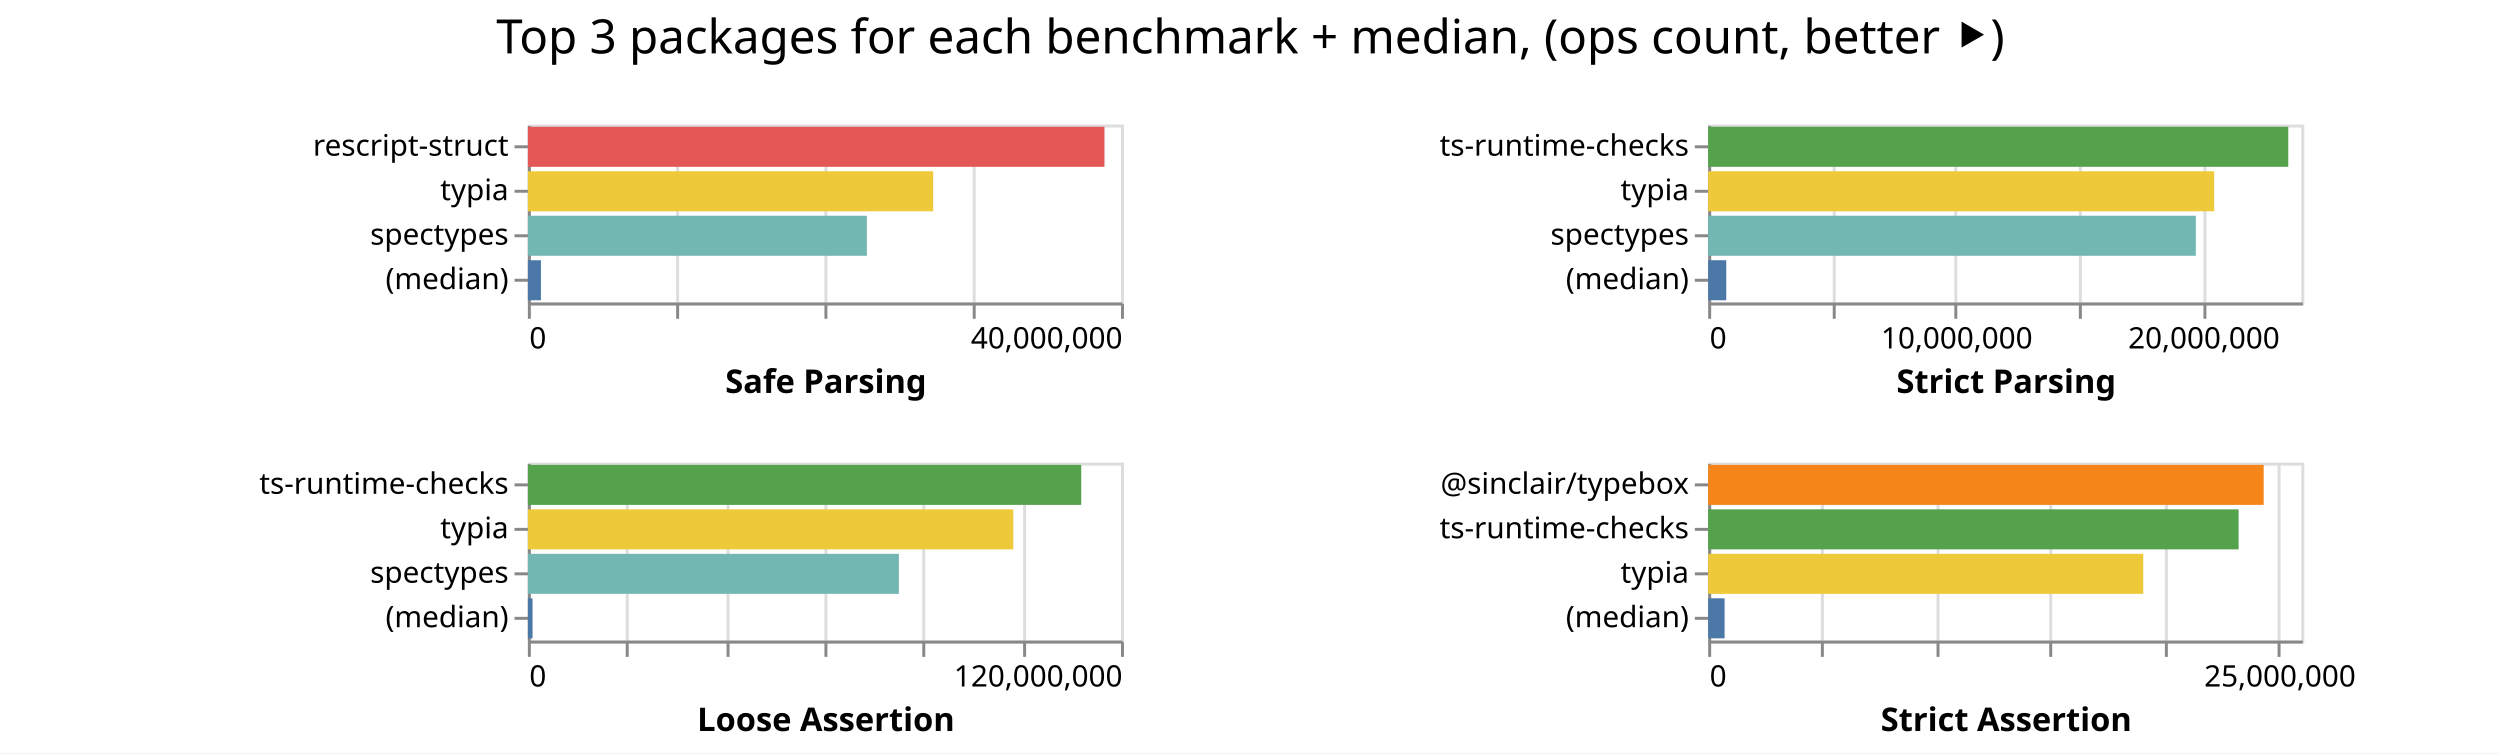
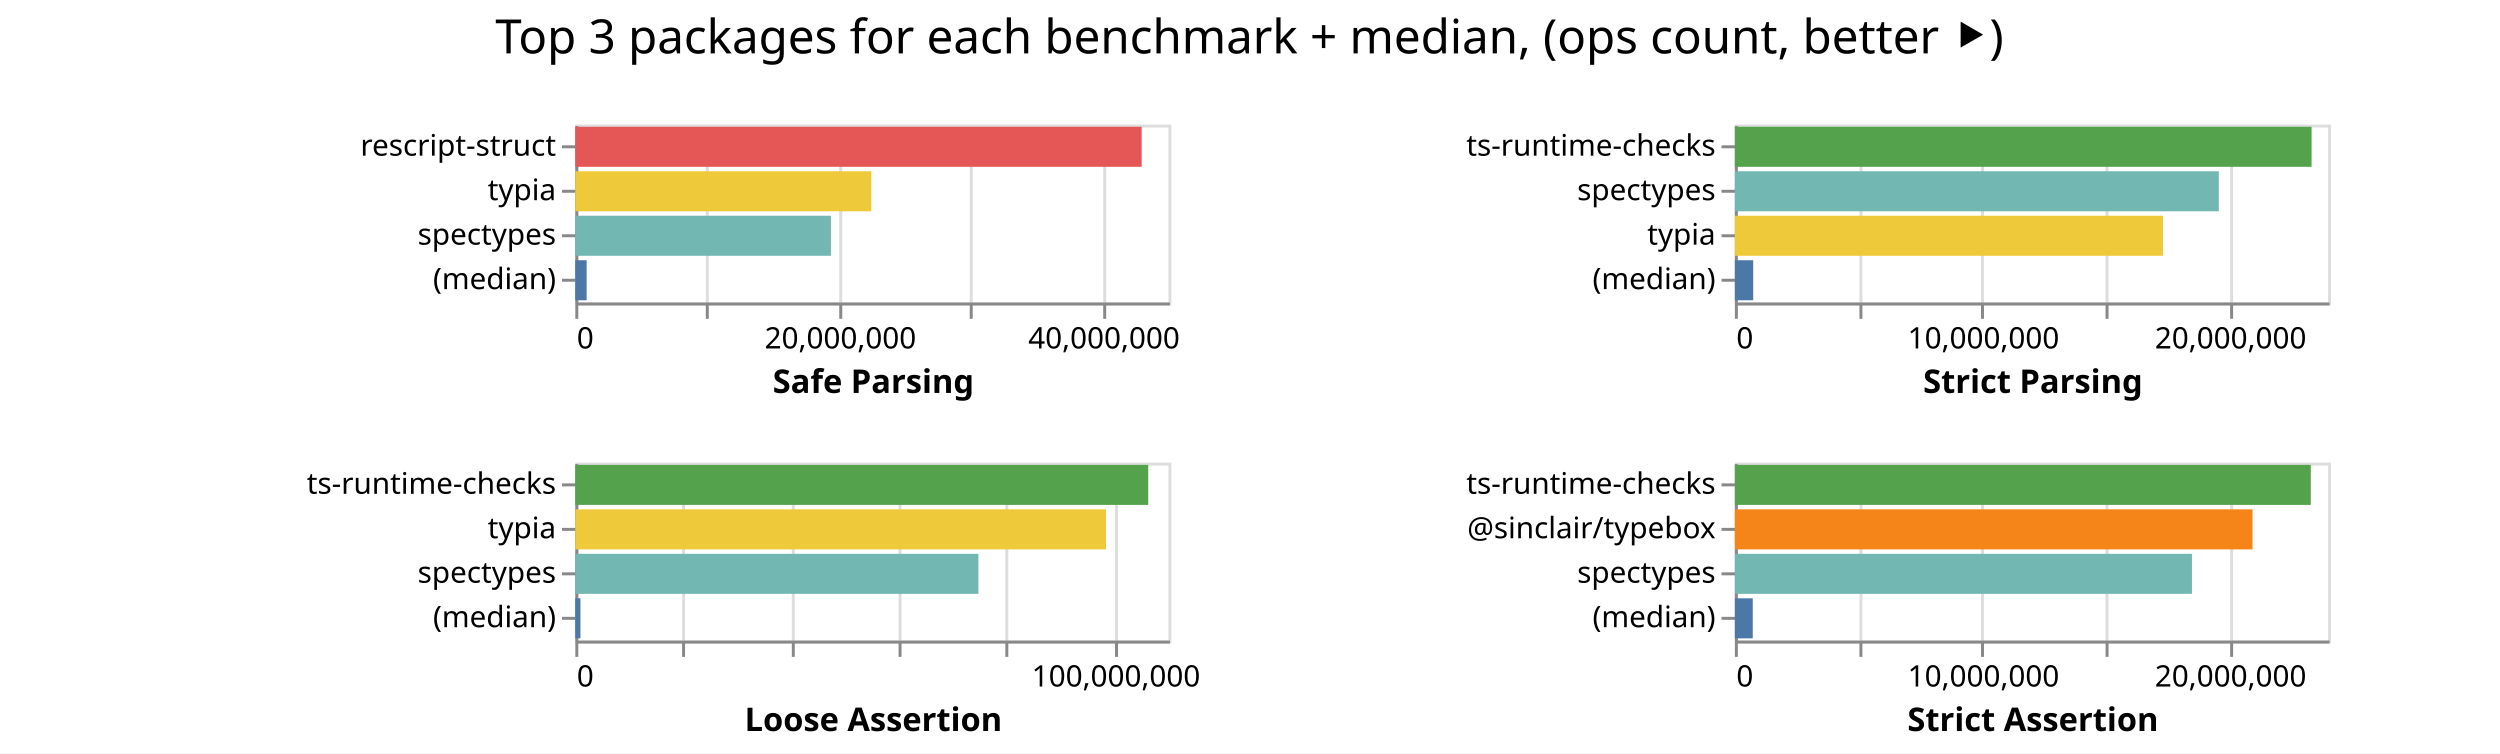
<svg xmlns="http://www.w3.org/2000/svg" class="marks" width="843" height="254">
  <path fill="#fff" d="M0 0h843v254H0z" />
  <g class="mark-group role-frame root" aria-roledescription="group mark container" fill="none" stroke-miterlimit="10">
-     <path class="background" aria-hidden="true" d="M178 42Z" />
+     <path class="background" aria-hidden="true" d="M194 42Z" />
    <g class="mark-group role-scope child__Safe_Parsing_group" aria-roledescription="group mark container">
-       <path class="background" aria-hidden="true" d="M178.5 42.5h200v60h-200Z" stroke="#ddd" />
-       <g class="mark-group role-axis" aria-roledescription="axis" aria-label="X-axis for a linear scale with values from 0 to 40,000,000">
-         <path class="background" aria-hidden="true" d="M178.5 102.5Z" pointer-events="none" />
+       <path class="background" aria-hidden="true" d="M194.5 42.5h200v60h-200Z" stroke="#ddd" />
+       <g class="mark-group role-axis" aria-roledescription="axis" aria-label="X-axis for a linear scale with values from 0 to 45,000,000">
+         <path class="background" aria-hidden="true" d="M194.5 102.5Z" pointer-events="none" />
        <g class="mark-rule role-axis-grid" pointer-events="none" stroke="#ddd">
-           <path d="M178.5 102.5v-60M228.5 102.5v-60M278.5 102.5v-60M328.5 102.5v-60M378.5 102.5v-60" />
+           <path d="M194.5 102.5v-60M238.5 102.5v-60M283.5 102.5v-60M327.5 102.5v-60M372.5 102.5v-60" />
        </g>
      </g>
-       <g pointer-events="none" class="mark-group role-axis" aria-roledescription="axis" aria-label="X-axis titled 'Safe Parsing' for a linear scale with values from 0 to 40,000,000">
-         <path class="background" aria-hidden="true" d="M178.5 102.5Z" />
+       <g pointer-events="none" class="mark-group role-axis" aria-roledescription="axis" aria-label="X-axis titled 'Safe Parsing' for a linear scale with values from 0 to 45,000,000">
+         <path class="background" aria-hidden="true" d="M194.5 102.5Z" />
        <g class="mark-rule role-axis-tick" stroke="#888">
-           <path d="M178.5 102.5v5M228.5 102.5v5M278.5 102.5v5M328.5 102.5v5M378.5 102.5v5" />
+           <path d="M194.5 102.5v5M238.5 102.5v5M283.5 102.5v5M327.5 102.5v5M372.5 102.5v5" />
        </g>
        <g class="mark-text role-axis-label" font-family="sans-serif" font-size="10" fill="#000">
-           <text transform="translate(178.5 117.5)">0</text>
-           <text text-anchor="end" transform="translate(378.5 117.5)">40,000,000</text>
+           <text transform="translate(194.5 117.5)">0</text>
+           <text text-anchor="middle" transform="translate(283.389 117.5)">20,000,000</text>
+           <text text-anchor="middle" transform="translate(372.278 117.5)">40,000,000</text>
        </g>
-         <path stroke="#888" d="M178.5 102.5h200" class="mark-rule role-axis-domain" />
-         <text text-anchor="middle" transform="translate(278.5 132.5)" font-family="sans-serif" font-size="11" font-weight="bold" fill="#000" class="mark-text role-axis-title">Safe Parsing</text>
+         <path stroke="#888" d="M194.5 102.5h200" class="mark-rule role-axis-domain" />
+         <text text-anchor="middle" transform="translate(294.5 132.5)" font-family="sans-serif" font-size="11" font-weight="bold" fill="#000" class="mark-text role-axis-title">Safe Parsing</text>
      </g>
      <g pointer-events="none" class="mark-group role-axis" aria-roledescription="axis" aria-label="Y-axis for a discrete scale with 4 values: rescript-struct, typia, spectypes, (median)">
-         <path class="background" aria-hidden="true" d="M178.5 42.5Z" />
+         <path class="background" aria-hidden="true" d="M194.5 42.5Z" />
        <g class="mark-rule role-axis-tick" stroke="#888">
-           <path d="M178.5 49.5h-5M178.5 64.5h-5M178.5 79.5h-5M178.5 94.5h-5" />
+           <path d="M194.5 49.5h-5M194.5 64.5h-5M194.5 79.5h-5M194.5 94.5h-5" />
        </g>
        <g class="mark-text role-axis-label" text-anchor="end" font-family="sans-serif" font-size="10" fill="#000">
-           <text transform="translate(171.5 52.5)">rescript-struct</text>
-           <text transform="translate(171.5 67.5)">typia</text>
-           <text transform="translate(171.5 82.5)">spectypes</text>
-           <text transform="translate(171.5 97.5)">(median)</text>
+           <text transform="translate(187.5 52.5)">rescript-struct</text>
+           <text transform="translate(187.5 67.5)">typia</text>
+           <text transform="translate(187.5 82.5)">spectypes</text>
+           <text transform="translate(187.5 97.5)">(median)</text>
        </g>
-         <path stroke="#888" d="M178.5 42.5v60" class="mark-rule role-axis-domain" />
+         <path stroke="#888" d="M194.5 42.5v60" class="mark-rule role-axis-domain" />
      </g>
      <g class="mark-rect role-mark child__Safe_Parsing_marks" aria-roledescription="rect mark container">
-         <path d="M178 42.75h194.428v13.5H178Z" fill="#e45756" />
-         <path d="M178 57.75h136.67v13.5H178Z" fill="#eeca3b" />
-         <path d="M178 72.75h114.306v13.5H178Z" fill="#72b7b2" />
-         <path d="M178 87.75h4.404v13.5H178Z" fill="#4c78a8" />
+         <path d="M194 42.75h190.973v13.5H194Z" fill="#e45756" />
+         <path d="M194 57.75h99.813v13.5H194Z" fill="#eeca3b" />
+         <path d="M194 72.75h86.198v13.5H194Z" fill="#72b7b2" />
+         <path d="M194 87.75h3.814v13.5H194Z" fill="#4c78a8" />
      </g>
    </g>
    <g class="mark-group role-scope child__Strict_Parsing_group" aria-roledescription="group mark container">
-       <path class="background" aria-hidden="true" d="M576.5 42.5h200v60h-200Z" stroke="#ddd" />
+       <path class="background" aria-hidden="true" d="M585.5 42.5h200v60h-200Z" stroke="#ddd" />
      <g class="mark-group role-axis" aria-roledescription="axis" aria-label="X-axis for a linear scale with values from 0 to 24,000,000">
-         <path class="background" aria-hidden="true" d="M576.5 102.5Z" pointer-events="none" />
+         <path class="background" aria-hidden="true" d="M585.5 102.5Z" pointer-events="none" />
        <g class="mark-rule role-axis-grid" pointer-events="none" stroke="#ddd">
-           <path d="M576.5 102.5v-60M618.5 102.5v-60M659.5 102.5v-60M701.5 102.5v-60M743.5 102.5v-60" />
+           <path d="M585.5 102.5v-60M627.5 102.5v-60M668.5 102.5v-60M710.5 102.5v-60M752.5 102.5v-60" />
        </g>
      </g>
      <g pointer-events="none" class="mark-group role-axis" aria-roledescription="axis" aria-label="X-axis titled 'Strict Parsing' for a linear scale with values from 0 to 24,000,000">
-         <path class="background" aria-hidden="true" d="M576.5 102.5Z" />
+         <path class="background" aria-hidden="true" d="M585.5 102.5Z" />
        <g class="mark-rule role-axis-tick" stroke="#888">
-           <path d="M576.5 102.5v5M618.5 102.5v5M659.5 102.5v5M701.5 102.5v5M743.5 102.5v5" />
+           <path d="M585.5 102.5v5M627.5 102.5v5M668.5 102.5v5M710.5 102.5v5M752.5 102.5v5" />
        </g>
        <g class="mark-text role-axis-label" font-family="sans-serif" font-size="10" fill="#000">
-           <text transform="translate(576.5 117.5)">0</text>
-           <text text-anchor="middle" transform="translate(659.833 117.5)">10,000,000</text>
-           <text text-anchor="middle" transform="translate(743.167 117.5)">20,000,000</text>
+           <text transform="translate(585.5 117.5)">0</text>
+           <text text-anchor="middle" transform="translate(668.833 117.5)">10,000,000</text>
+           <text text-anchor="middle" transform="translate(752.167 117.5)">20,000,000</text>
        </g>
-         <path stroke="#888" d="M576.5 102.5h200" class="mark-rule role-axis-domain" />
-         <text text-anchor="middle" transform="translate(676.5 132.5)" font-family="sans-serif" font-size="11" font-weight="bold" fill="#000" class="mark-text role-axis-title">Strict Parsing</text>
+         <path stroke="#888" d="M585.5 102.5h200" class="mark-rule role-axis-domain" />
+         <text text-anchor="middle" transform="translate(685.5 132.5)" font-family="sans-serif" font-size="11" font-weight="bold" fill="#000" class="mark-text role-axis-title">Strict Parsing</text>
      </g>
-       <g pointer-events="none" class="mark-group role-axis" aria-roledescription="axis" aria-label="Y-axis for a discrete scale with 4 values: ts-runtime-checks, typia, spectypes, (median)">
-         <path class="background" aria-hidden="true" d="M576.5 42.5Z" />
+       <g pointer-events="none" class="mark-group role-axis" aria-roledescription="axis" aria-label="Y-axis for a discrete scale with 4 values: ts-runtime-checks, spectypes, typia, (median)">
+         <path class="background" aria-hidden="true" d="M585.5 42.5Z" />
        <g class="mark-rule role-axis-tick" stroke="#888">
-           <path d="M576.5 49.5h-5M576.5 64.5h-5M576.5 79.5h-5M576.5 94.5h-5" />
+           <path d="M585.5 49.5h-5M585.5 64.5h-5M585.5 79.5h-5M585.5 94.5h-5" />
        </g>
        <g class="mark-text role-axis-label" text-anchor="end" font-family="sans-serif" font-size="10" fill="#000">
-           <text transform="translate(569.5 52.5)">ts-runtime-checks</text>
-           <text transform="translate(569.5 67.5)">typia</text>
-           <text transform="translate(569.5 82.5)">spectypes</text>
-           <text transform="translate(569.5 97.5)">(median)</text>
+           <text transform="translate(578.5 52.5)">ts-runtime-checks</text>
+           <text transform="translate(578.5 67.5)">spectypes</text>
+           <text transform="translate(578.5 82.5)">typia</text>
+           <text transform="translate(578.5 97.5)">(median)</text>
        </g>
-         <path stroke="#888" d="M576.5 42.5v60" class="mark-rule role-axis-domain" />
+         <path stroke="#888" d="M585.5 42.5v60" class="mark-rule role-axis-domain" />
      </g>
      <g class="mark-rect role-mark child__Strict_Parsing_marks" aria-roledescription="rect mark container">
-         <path d="M576 42.75h195.603v13.5H576Z" fill="#54a24b" />
-         <path d="M576 57.75h170.616v13.5H576Z" fill="#eeca3b" />
-         <path d="M576 72.75h164.428v13.5H576Z" fill="#72b7b2" />
-         <path d="M576 87.75h6.093v13.5H576Z" fill="#4c78a8" />
+         <path d="M585 42.75h194.463v13.5H585Z" fill="#54a24b" />
+         <path d="M585 57.75h163.182v13.5H585Z" fill="#72b7b2" />
+         <path d="M585 72.75h144.357v13.5H585Z" fill="#eeca3b" />
+         <path d="M585 87.75h6.187v13.5H585Z" fill="#4c78a8" />
      </g>
    </g>
    <g class="mark-group role-scope child__Loose_Assertion_group" aria-roledescription="group mark container">
-       <path class="background" aria-hidden="true" d="M178.5 156.5h200v60h-200Z" stroke="#ddd" />
-       <g class="mark-group role-axis" aria-roledescription="axis" aria-label="X-axis for a linear scale with values from 0 to 120,000,000">
-         <path class="background" aria-hidden="true" d="M178.5 216.5Z" pointer-events="none" />
+       <path class="background" aria-hidden="true" d="M194.5 156.5h200v60h-200Z" stroke="#ddd" />
+       <g class="mark-group role-axis" aria-roledescription="axis" aria-label="X-axis for a linear scale with values from 0 to 110,000,000">
+         <path class="background" aria-hidden="true" d="M194.5 216.5Z" pointer-events="none" />
        <g class="mark-rule role-axis-grid" pointer-events="none" stroke="#ddd">
-           <path d="M178.5 216.5v-60M211.5 216.5v-60M245.5 216.5v-60M278.5 216.5v-60M311.5 216.5v-60M345.5 216.5v-60M378.5 216.5v-60" />
+           <path d="M194.5 216.5v-60M230.5 216.5v-60M267.5 216.5v-60M303.5 216.5v-60M339.5 216.5v-60M376.5 216.5v-60" />
        </g>
      </g>
-       <g pointer-events="none" class="mark-group role-axis" aria-roledescription="axis" aria-label="X-axis titled 'Loose Assertion' for a linear scale with values from 0 to 120,000,000">
-         <path class="background" aria-hidden="true" d="M178.5 216.5Z" />
+       <g pointer-events="none" class="mark-group role-axis" aria-roledescription="axis" aria-label="X-axis titled 'Loose Assertion' for a linear scale with values from 0 to 110,000,000">
+         <path class="background" aria-hidden="true" d="M194.5 216.5Z" />
        <g class="mark-rule role-axis-tick" stroke="#888">
-           <path d="M178.5 216.5v5M211.5 216.5v5M245.5 216.5v5M278.5 216.5v5M311.5 216.5v5M345.5 216.5v5M378.5 216.5v5" />
+           <path d="M194.5 216.5v5M230.5 216.5v5M267.5 216.5v5M303.5 216.5v5M339.5 216.5v5M376.5 216.5v5" />
        </g>
        <g class="mark-text role-axis-label" font-family="sans-serif" font-size="10" fill="#000">
-           <text transform="translate(178.5 231.5)">0</text>
-           <text text-anchor="end" transform="translate(378.5 231.5)">120,000,000</text>
+           <text transform="translate(194.5 231.5)">0</text>
+           <text text-anchor="middle" transform="translate(376.318 231.5)">100,000,000</text>
        </g>
-         <path stroke="#888" d="M178.5 216.5h200" class="mark-rule role-axis-domain" />
-         <text text-anchor="middle" transform="translate(278.5 246.5)" font-family="sans-serif" font-size="11" font-weight="bold" fill="#000" class="mark-text role-axis-title">Loose Assertion</text>
+         <path stroke="#888" d="M194.5 216.5h200" class="mark-rule role-axis-domain" />
+         <text text-anchor="middle" transform="translate(294.5 246.5)" font-family="sans-serif" font-size="11" font-weight="bold" fill="#000" class="mark-text role-axis-title">Loose Assertion</text>
      </g>
      <g pointer-events="none" class="mark-group role-axis" aria-roledescription="axis" aria-label="Y-axis for a discrete scale with 4 values: ts-runtime-checks, typia, spectypes, (median)">
-         <path class="background" aria-hidden="true" d="M178.5 156.5Z" />
+         <path class="background" aria-hidden="true" d="M194.5 156.5Z" />
        <g class="mark-rule role-axis-tick" stroke="#888">
-           <path d="M178.5 163.5h-5M178.5 178.5h-5M178.5 193.5h-5M178.5 208.5h-5" />
+           <path d="M194.5 163.5h-5M194.5 178.5h-5M194.5 193.5h-5M194.5 208.5h-5" />
        </g>
        <g class="mark-text role-axis-label" text-anchor="end" font-family="sans-serif" font-size="10" fill="#000">
-           <text transform="translate(171.5 166.5)">ts-runtime-checks</text>
-           <text transform="translate(171.5 181.5)">typia</text>
-           <text transform="translate(171.5 196.5)">spectypes</text>
-           <text transform="translate(171.5 211.5)">(median)</text>
+           <text transform="translate(187.5 166.5)">ts-runtime-checks</text>
+           <text transform="translate(187.5 181.5)">typia</text>
+           <text transform="translate(187.5 196.5)">spectypes</text>
+           <text transform="translate(187.5 211.5)">(median)</text>
        </g>
-         <path stroke="#888" d="M178.5 156.5v60" class="mark-rule role-axis-domain" />
+         <path stroke="#888" d="M194.5 156.5v60" class="mark-rule role-axis-domain" />
      </g>
      <g class="mark-rect role-mark child__Loose_Assertion_marks" aria-roledescription="rect mark container">
-         <path d="M178 156.75h186.596v13.5H178Z" fill="#54a24b" />
-         <path d="M178 171.75h163.681v13.5H178Z" fill="#eeca3b" />
-         <path d="M178 186.75h125.114v13.5H178Z" fill="#72b7b2" />
-         <path d="M178 201.75h1.577v13.5H178Z" fill="#4c78a8" />
+         <path d="M194 156.75h193.176v13.5H194Z" fill="#54a24b" />
+         <path d="M194 171.75h178.946v13.5H194Z" fill="#eeca3b" />
+         <path d="M194 186.75h135.916v13.5H194Z" fill="#72b7b2" />
+         <path d="M194 201.75h1.724v13.5H194Z" fill="#4c78a8" />
      </g>
    </g>
    <g class="mark-group role-scope child__Strict_Assertion_group" aria-roledescription="group mark container">
-       <path class="background" aria-hidden="true" d="M576.5 156.5h200v60h-200Z" stroke="#ddd" />
-       <g class="mark-group role-axis" aria-roledescription="axis" aria-label="X-axis for a linear scale with values from 0 to 26,000,000">
-         <path class="background" aria-hidden="true" d="M576.5 216.5Z" pointer-events="none" />
+       <path class="background" aria-hidden="true" d="M585.5 156.5h200v60h-200Z" stroke="#ddd" />
+       <g class="mark-group role-axis" aria-roledescription="axis" aria-label="X-axis for a linear scale with values from 0 to 24,000,000">
+         <path class="background" aria-hidden="true" d="M585.5 216.5Z" pointer-events="none" />
        <g class="mark-rule role-axis-grid" pointer-events="none" stroke="#ddd">
-           <path d="M576.5 216.5v-60M614.5 216.5v-60M653.5 216.5v-60M691.5 216.5v-60M730.5 216.5v-60M768.5 216.5v-60" />
+           <path d="M585.5 216.5v-60M627.5 216.5v-60M668.5 216.5v-60M710.5 216.5v-60M752.5 216.5v-60" />
        </g>
      </g>
-       <g pointer-events="none" class="mark-group role-axis" aria-roledescription="axis" aria-label="X-axis titled 'Strict Assertion' for a linear scale with values from 0 to 26,000,000">
-         <path class="background" aria-hidden="true" d="M576.5 216.5Z" />
+       <g pointer-events="none" class="mark-group role-axis" aria-roledescription="axis" aria-label="X-axis titled 'Strict Assertion' for a linear scale with values from 0 to 24,000,000">
+         <path class="background" aria-hidden="true" d="M585.5 216.5Z" />
        <g class="mark-rule role-axis-tick" stroke="#888">
-           <path d="M576.5 216.5v5M614.5 216.5v5M653.5 216.5v5M691.5 216.5v5M730.5 216.5v5M768.5 216.5v5" />
+           <path d="M585.5 216.5v5M627.5 216.5v5M668.5 216.5v5M710.5 216.5v5M752.5 216.5v5" />
        </g>
        <g class="mark-text role-axis-label" font-family="sans-serif" font-size="10" fill="#000">
-           <text transform="translate(576.5 231.5)">0</text>
-           <text text-anchor="middle" transform="translate(768.808 231.5)">25,000,000</text>
+           <text transform="translate(585.5 231.5)">0</text>
+           <text text-anchor="middle" transform="translate(668.833 231.5)">10,000,000</text>
+           <text text-anchor="middle" transform="translate(752.167 231.5)">20,000,000</text>
        </g>
-         <path stroke="#888" d="M576.5 216.5h200" class="mark-rule role-axis-domain" />
-         <text text-anchor="middle" transform="translate(676.5 246.5)" font-family="sans-serif" font-size="11" font-weight="bold" fill="#000" class="mark-text role-axis-title">Strict Assertion</text>
+         <path stroke="#888" d="M585.5 216.5h200" class="mark-rule role-axis-domain" />
+         <text text-anchor="middle" transform="translate(685.5 246.5)" font-family="sans-serif" font-size="11" font-weight="bold" fill="#000" class="mark-text role-axis-title">Strict Assertion</text>
      </g>
-       <g pointer-events="none" class="mark-group role-axis" aria-roledescription="axis" aria-label="Y-axis for a discrete scale with 4 values: @sinclair/typebox, ts-runtime-checks, typia, (median)">
-         <path class="background" aria-hidden="true" d="M576.5 156.5Z" />
+       <g pointer-events="none" class="mark-group role-axis" aria-roledescription="axis" aria-label="Y-axis for a discrete scale with 4 values: ts-runtime-checks, @sinclair/typebox, spectypes, (median)">
+         <path class="background" aria-hidden="true" d="M585.5 156.5Z" />
        <g class="mark-rule role-axis-tick" stroke="#888">
-           <path d="M576.5 163.5h-5M576.5 178.5h-5M576.5 193.5h-5M576.5 208.5h-5" />
+           <path d="M585.5 163.5h-5M585.5 178.5h-5M585.5 193.5h-5M585.5 208.5h-5" />
        </g>
        <g class="mark-text role-axis-label" text-anchor="end" font-family="sans-serif" font-size="10" fill="#000">
-           <text transform="translate(569.5 166.5)">@sinclair/typebox</text>
-           <text transform="translate(569.5 181.5)">ts-runtime-checks</text>
-           <text transform="translate(569.5 196.5)">typia</text>
-           <text transform="translate(569.5 211.5)">(median)</text>
+           <text transform="translate(578.5 166.5)">ts-runtime-checks</text>
+           <text transform="translate(578.5 181.5)">@sinclair/typebox</text>
+           <text transform="translate(578.5 196.5)">spectypes</text>
+           <text transform="translate(578.5 211.5)">(median)</text>
        </g>
-         <path stroke="#888" d="M576.5 156.5v60" class="mark-rule role-axis-domain" />
+         <path stroke="#888" d="M585.5 156.5v60" class="mark-rule role-axis-domain" />
      </g>
      <g class="mark-rect role-mark child__Strict_Assertion_marks" aria-roledescription="rect mark container">
-         <path d="M576 156.75h187.32v13.5H576Z" fill="#f58518" />
-         <path d="M576 171.75h178.858v13.5H576Z" fill="#54a24b" />
-         <path d="M576 186.75h146.71v13.5H576Z" fill="#eeca3b" />
-         <path d="M576 201.75h5.537v13.5H576Z" fill="#4c78a8" />
+         <path d="M585 156.75h194.198v13.5H585Z" fill="#54a24b" />
+         <path d="M585 171.75h174.55v13.5H585Z" fill="#f58518" />
+         <path d="M585 186.75h154.125v13.5H585Z" fill="#72b7b2" />
+         <path d="M585 201.75h6.029v13.5H585Z" fill="#4c78a8" />
      </g>
    </g>
    <g class="mark-group role-title">
-       <path class="background" aria-hidden="true" d="M421.654 5Z" pointer-events="none" />
-       <text text-anchor="middle" transform="translate(421.654 18)" font-family="sans-serif" font-size="16" fill="#000" class="mark-text role-title-text" aria-roledescription="title" aria-label="Title text 'Top 3 packages for each benchmark + median, (ops count, better ⯈)'" pointer-events="none">Top 3 packages for each benchmark + median, (ops count, better ⯈)</text>
+       <path class="background" aria-hidden="true" d="M421.333 5Z" pointer-events="none" />
+       <text text-anchor="middle" transform="translate(421.333 18)" font-family="sans-serif" font-size="16" fill="#000" class="mark-text role-title-text" aria-roledescription="title" aria-label="Title text 'Top 3 packages for each benchmark + median, (ops count, better ⯈)'" pointer-events="none">Top 3 packages for each benchmark + median, (ops count, better ⯈)</text>
    </g>
  </g>
</svg>
